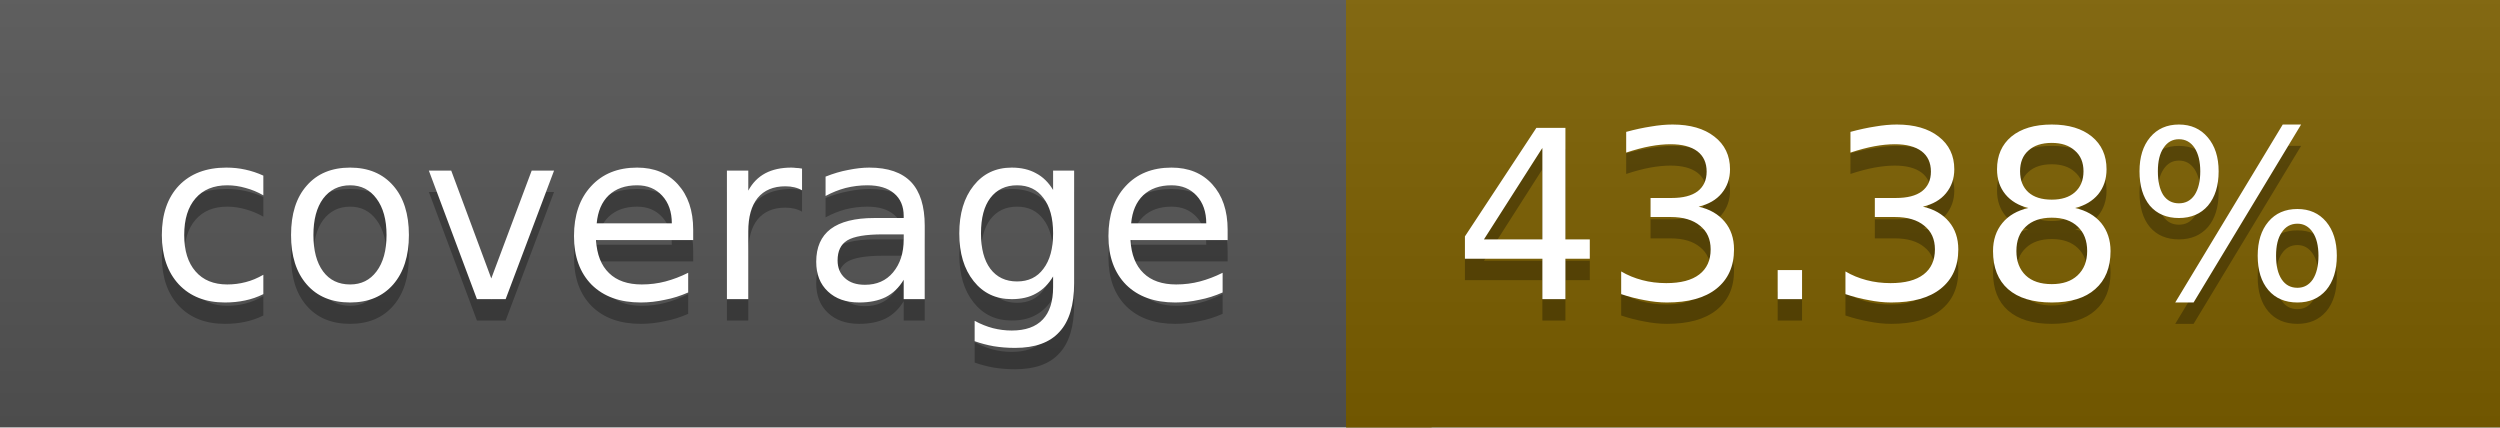
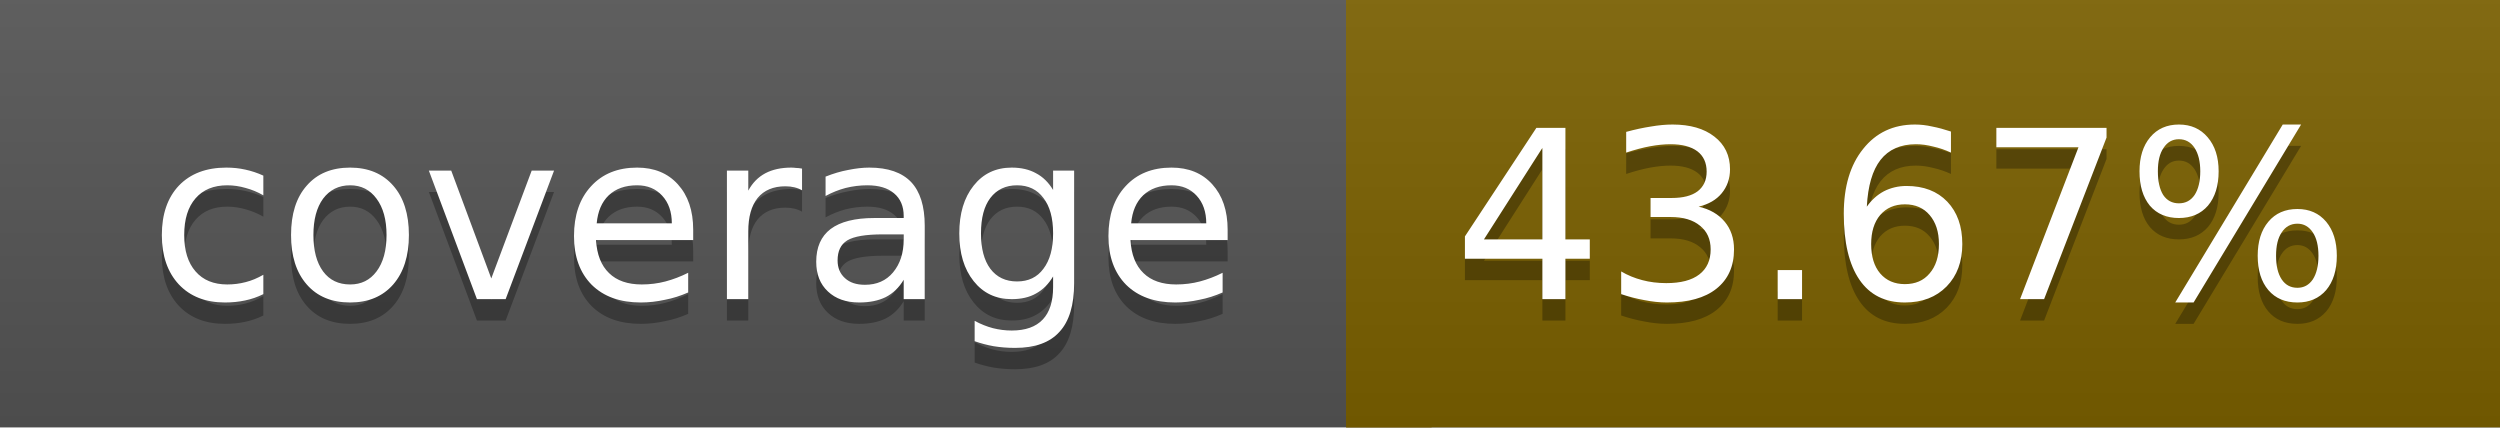
<svg xmlns="http://www.w3.org/2000/svg" width="117" height="20">
  <linearGradient id="a" x2="0" y2="100%">
    <stop offset="0" stop-color="#bbb" stop-opacity=".1" />
    <stop offset="1" stop-opacity=".1" />
  </linearGradient>
  <rect rx="0" width="117" height="20" fill="#555" />
-   <rect rx="0" x="63" width="54" height="20" fill="#7d6000" />
-   <path fill="#7d6000" d="M63 0h4v20h-4z" />
+   <rect rx="0" x="63" width="54" height="20" fill="#7c6100" />
+   <path fill="#7c6100" d="M63 0h4v20h-4z" />
  <rect rx="0" width="117" height="20" fill="url(#a)" />
  <g fill="#fff" text-anchor="middle" font-family="DejaVu Sans,Verdana,Geneva,sans-serif" font-size="11">
    <text x="32.5" y="15" fill="#010101" fill-opacity=".3">coverage</text>
    <text x="32.5" y="14">coverage</text>
-     <text x="89" y="15" fill="#010101" fill-opacity=".3">43.38%</text>
-     <text x="89" y="14">43.38%</text>
+     <text x="89" y="15" fill="#010101" fill-opacity=".3">43.67%</text>
+     <text x="89" y="14">43.67%</text>
  </g>
</svg>
